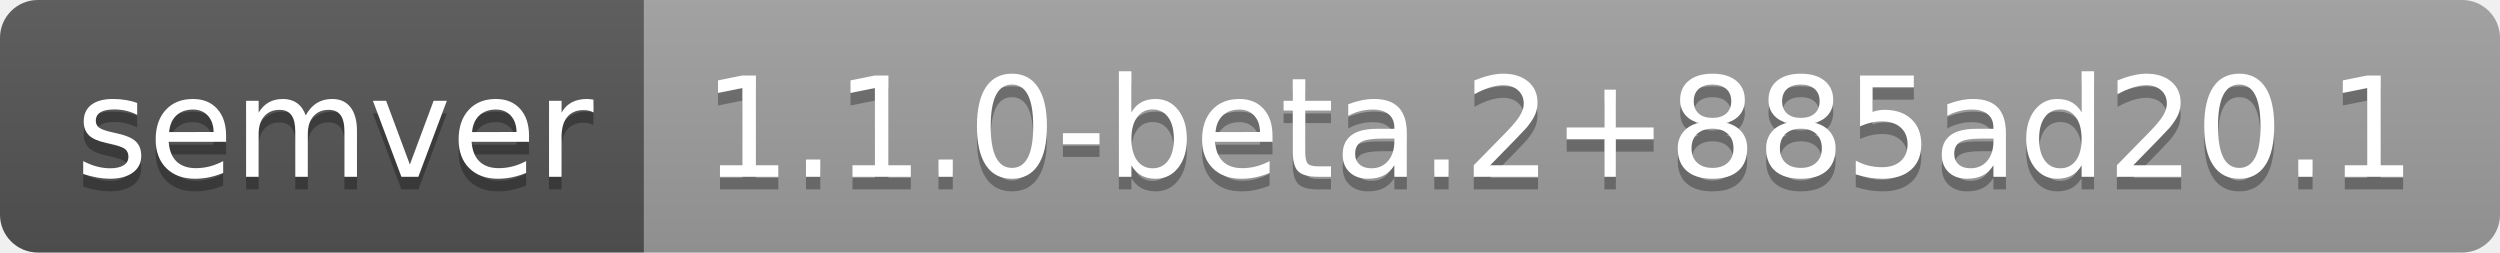
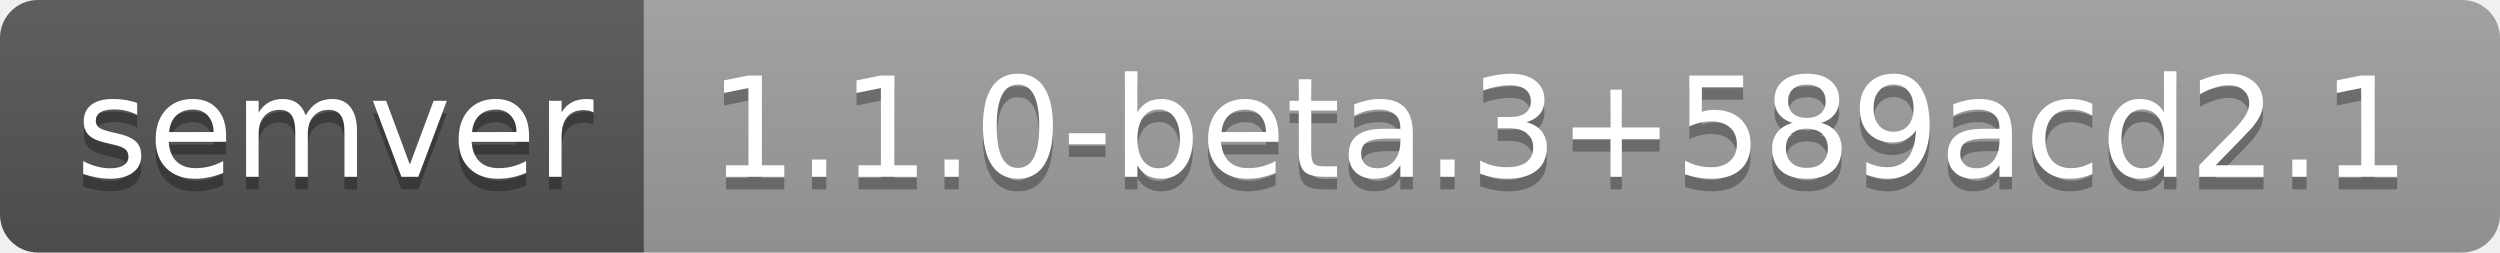
- <svg xmlns="http://www.w3.org/2000/svg" width="198" height="20" role="img" aria-label="semver: 1.1.0-beta.2+885ad20.1">
+ <svg xmlns="http://www.w3.org/2000/svg" width="198" height="20" role="img" aria-label="semver: 1.1.0-beta.3+589acd2.1">
  <linearGradient id="s" x2="0" y2="100%">
    <stop offset="0" stop-color="#bbb" stop-opacity=".1" />
    <stop offset="1" stop-opacity=".1" />
  </linearGradient>
  <clipPath id="r">
    <rect width="198" height="20" rx="3" fill="#fff" />
  </clipPath>
  <g clip-path="url(#r)">
    <rect width="51" height="20" fill="#555" />
    <rect x="51" width="147" height="20" fill="#9f9f9f" />
    <rect width="198" height="20" fill="url(#s)" />
  </g>
  <g fill="#fff" text-anchor="middle" font-family="Verdana,Geneva,DejaVu Sans,sans-serif" text-rendering="geometricPrecision" font-size="110">
    <text aria-hidden="true" x="265" y="150" fill="#010101" fill-opacity=".3" transform="scale(.1)" textLength="410">semver</text>
    <text x="265" y="140" transform="scale(.1)" fill="#fff" textLength="410">semver</text>
-     <text aria-hidden="true" x="1235" y="150" fill="#010101" fill-opacity=".3" transform="scale(.1)" textLength="1370">1.1.0-beta.2+885ad20.1</text>
-     <text x="1235" y="140" transform="scale(.1)" fill="#fff" textLength="1370">1.1.0-beta.2+885ad20.1</text>
+     <text aria-hidden="true" x="1235" y="150" fill="#010101" fill-opacity=".3" transform="scale(.1)" textLength="1370">1.1.0-beta.3+589acd2.1</text>
+     <text x="1235" y="140" transform="scale(.1)" fill="#fff" textLength="1370">1.1.0-beta.3+589acd2.1</text>
  </g>
</svg>
